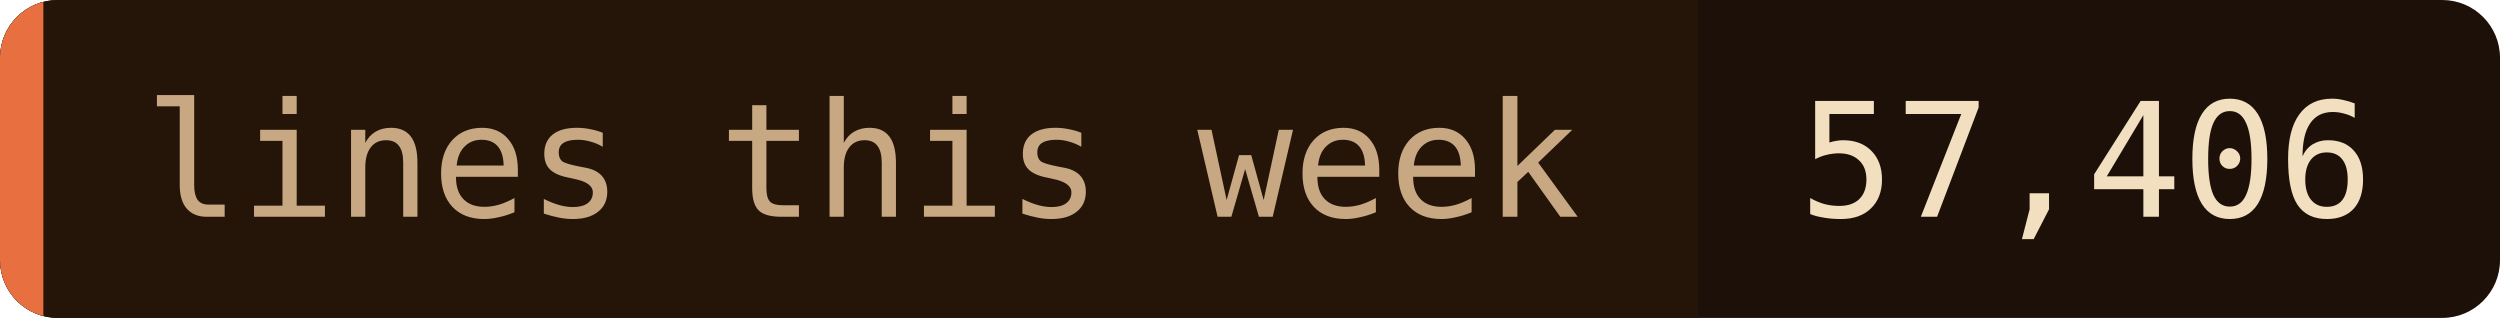
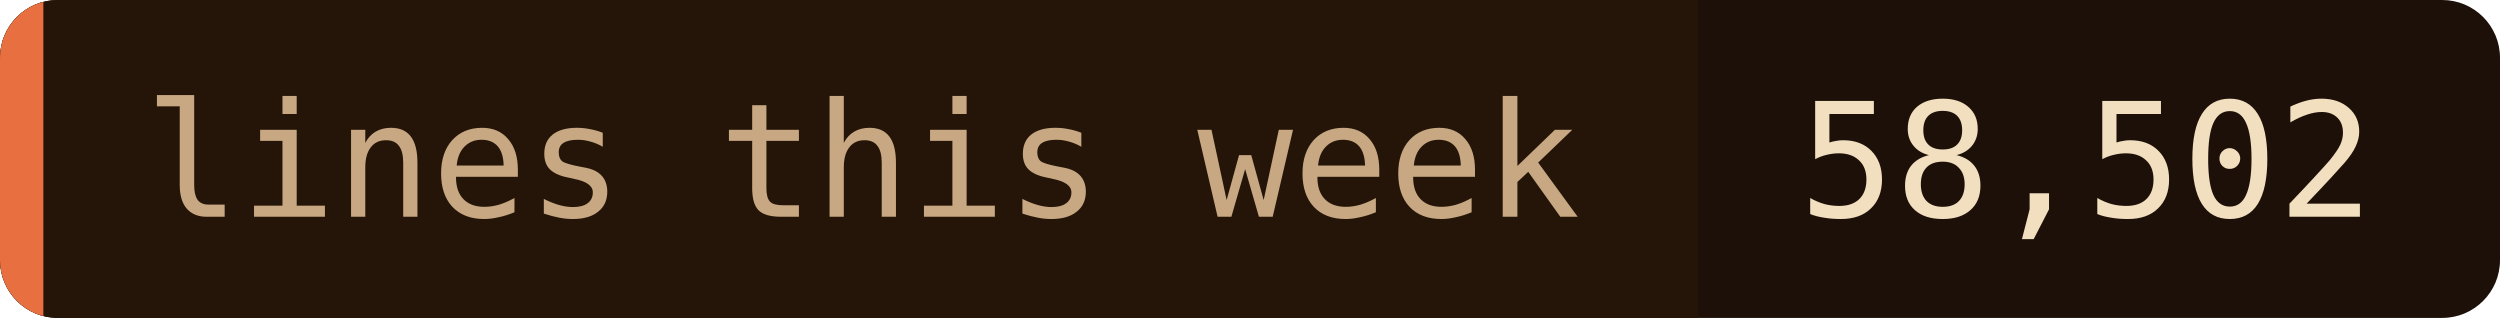
- <svg xmlns="http://www.w3.org/2000/svg" width="173" height="22" role="img" aria-label="lines this week: 57,406">
+ <svg xmlns="http://www.w3.org/2000/svg" width="173" height="22" role="img" aria-label="lines this week: 58,502">
  <clipPath id="c">
    <rect width="173" height="22" rx="4" />
  </clipPath>
  <g clip-path="url(#c)">
    <rect width="173" height="22" fill="#1c1008" />
    <rect width="117.5" height="22" fill="#241508" />
    <rect width="3" height="22" fill="#e87040" />
  </g>
  <g font-family="'JetBrains Mono', 'Fira Code', ui-monospace, SFMono-Regular, Menlo, monospace" font-size="11">
    <text x="10" y="15" fill="#c8a882">lines this week</text>
-     <text x="124.5" y="15" fill="#f2dfc0">57,406</text>
+     <text x="124.5" y="15" fill="#f2dfc0">58,502</text>
  </g>
</svg>
